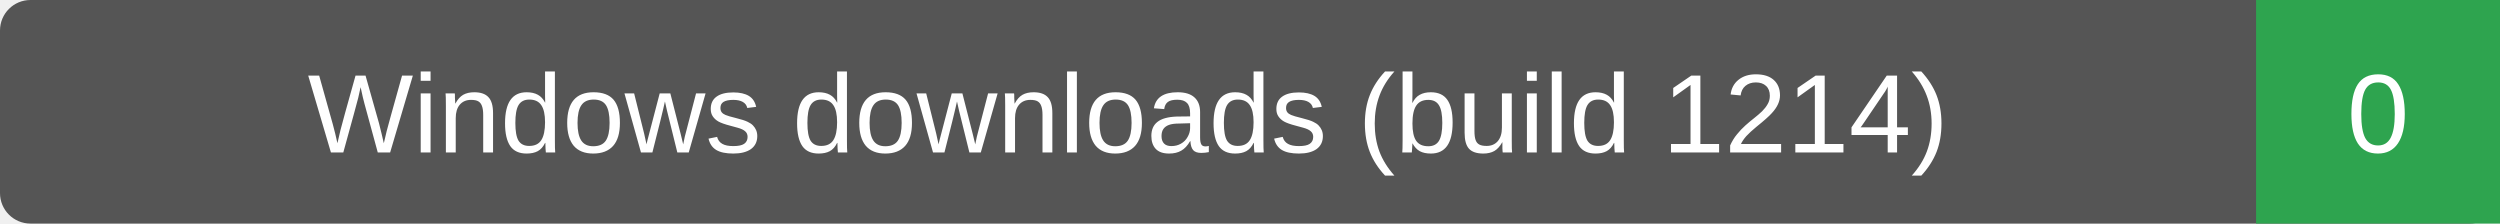
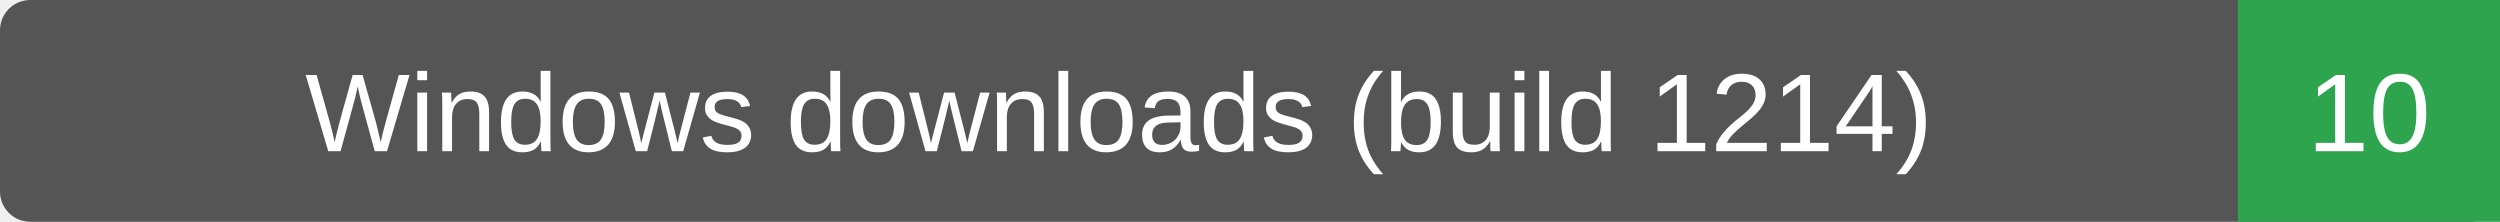
- <svg xmlns="http://www.w3.org/2000/svg" width="246" height="22" role="img" aria-label="Windows downloads (build 1214): 0">
-   <rect width="246" height="22" rx="3" fill="#555" />
-   <path d="M222 0h24v22h-24z" fill="#2ea44f" />
+ <svg xmlns="http://www.w3.org/2000/svg" width="248" height="22" role="img" aria-label="Windows downloads (build 1214): 10">
+   <rect width="248" height="22" rx="3" fill="#555" />
+   <path d="M222 0h26v22h-26z" fill="#2ea44f" />
  <g fill="#fff" text-anchor="middle" font-family="Verdana,Arial,sans-serif" font-size="11">
    <text x="111.0" y="15">Windows downloads (build 1214)</text>
-     <text x="234.0" y="15">0</text>
+     <text x="235.0" y="15">10</text>
  </g>
</svg>
